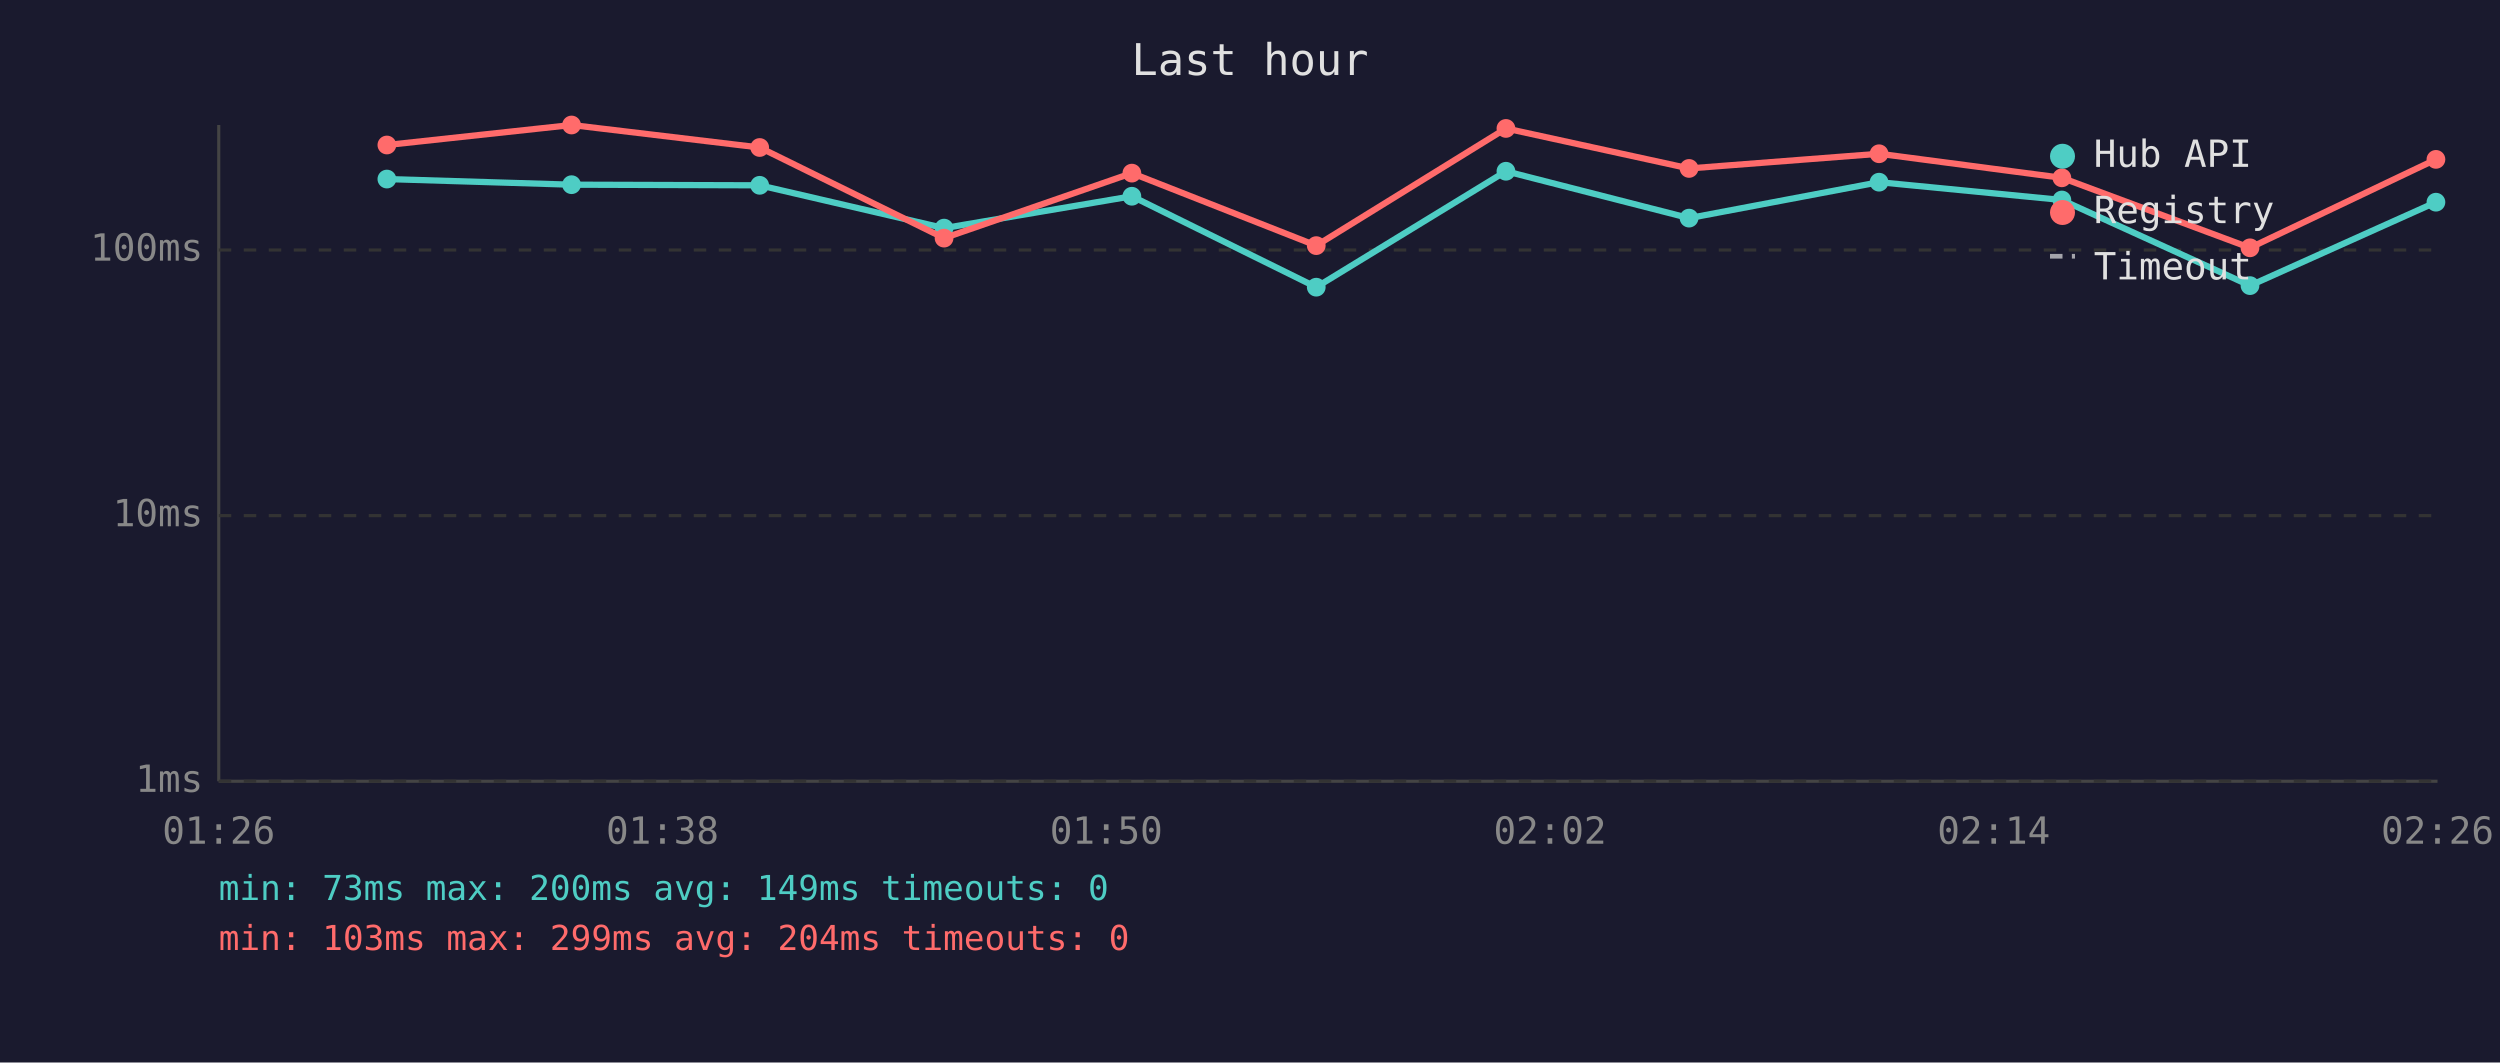
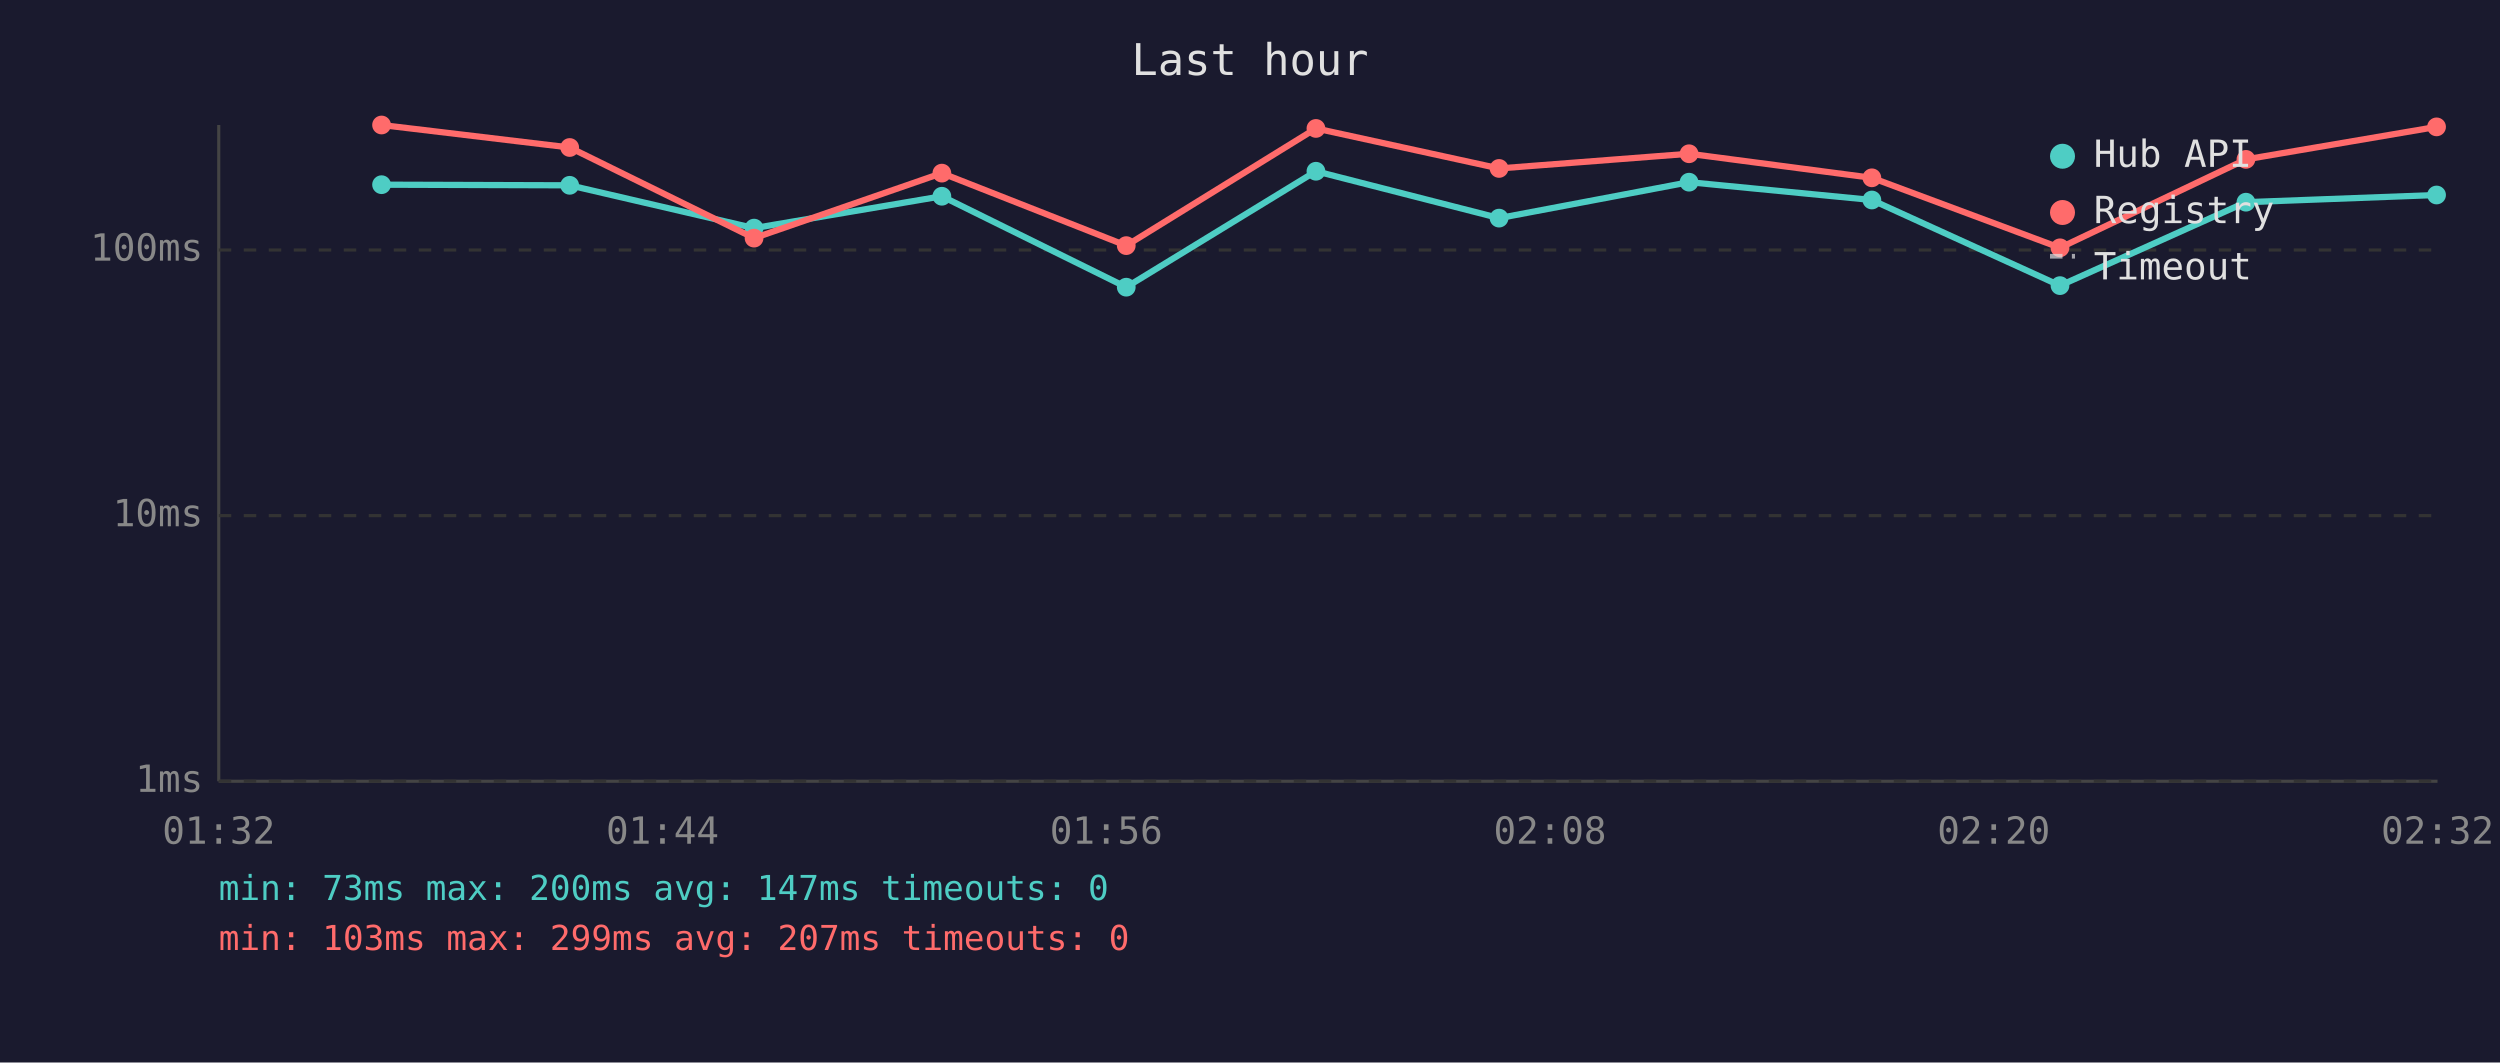
<svg xmlns="http://www.w3.org/2000/svg" viewBox="0 0 800 340" font-family="monospace" font-size="12">
  <rect width="800" height="340" fill="#1a1a2e" />
  <text x="400" y="24" fill="#e0e0e0" font-size="14" text-anchor="middle">Last hour</text>
  <line x1="70" y1="40" x2="70" y2="250" stroke="#444" stroke-width="1" />
  <line x1="70" y1="250" x2="780" y2="250" stroke="#444" stroke-width="1" />
  <line x1="70" y1="250" x2="780" y2="250" stroke="#333" stroke-width="1" stroke-dasharray="4" />
  <text x="65" y="250" fill="#888" text-anchor="end" dominant-baseline="middle">1ms</text>
  <line x1="70" y1="165" x2="780" y2="165" stroke="#333" stroke-width="1" stroke-dasharray="4" />
  <text x="65" y="165" fill="#888" text-anchor="end" dominant-baseline="middle">10ms</text>
  <line x1="70" y1="80" x2="780" y2="80" stroke="#333" stroke-width="1" stroke-dasharray="4" />
  <text x="65" y="80" fill="#888" text-anchor="end" dominant-baseline="middle">100ms</text>
-   <text x="70" y="270" fill="#888" text-anchor="middle">01:26</text>
-   <text x="212" y="270" fill="#888" text-anchor="middle">01:38</text>
-   <text x="354" y="270" fill="#888" text-anchor="middle">01:50</text>
-   <text x="496" y="270" fill="#888" text-anchor="middle">02:02</text>
-   <text x="638" y="270" fill="#888" text-anchor="middle">02:14</text>
-   <text x="780" y="270" fill="#888" text-anchor="middle">02:26</text>
-   <polyline points="123.8,57.3 182.9,59.1 243.1,59.3 302.1,73.0 362.2,62.8 421.2,91.9 481.9,54.8 540.5,69.8 601.3,58.3 659.8,64.0 720.0,91.4 779.5,64.7" fill="none" stroke="#4ecdc4" stroke-width="2" opacity="1" />
-   <circle cx="123.8" cy="57.3" r="3" fill="#4ecdc4" />
-   <circle cx="182.9" cy="59.1" r="3" fill="#4ecdc4" />
-   <circle cx="243.1" cy="59.3" r="3" fill="#4ecdc4" />
-   <circle cx="302.1" cy="73.0" r="3" fill="#4ecdc4" />
-   <circle cx="362.2" cy="62.8" r="3" fill="#4ecdc4" />
-   <circle cx="421.2" cy="91.9" r="3" fill="#4ecdc4" />
-   <circle cx="481.9" cy="54.8" r="3" fill="#4ecdc4" />
-   <circle cx="540.5" cy="69.8" r="3" fill="#4ecdc4" />
-   <circle cx="601.3" cy="58.3" r="3" fill="#4ecdc4" />
-   <circle cx="659.8" cy="64.0" r="3" fill="#4ecdc4" />
-   <circle cx="720.0" cy="91.4" r="3" fill="#4ecdc4" />
-   <circle cx="779.5" cy="64.7" r="3" fill="#4ecdc4" />
-   <polyline points="123.8,46.4 182.9,40.0 243.1,47.2 302.1,76.2 362.2,55.4 421.2,78.6 481.9,41.1 540.5,53.9 601.3,49.2 659.8,56.9 720.0,79.3 779.5,51.0" fill="none" stroke="#ff6b6b" stroke-width="2" opacity="1" />
-   <circle cx="123.8" cy="46.4" r="3" fill="#ff6b6b" />
-   <circle cx="182.9" cy="40.0" r="3" fill="#ff6b6b" />
-   <circle cx="243.1" cy="47.2" r="3" fill="#ff6b6b" />
-   <circle cx="302.1" cy="76.2" r="3" fill="#ff6b6b" />
-   <circle cx="362.2" cy="55.4" r="3" fill="#ff6b6b" />
-   <circle cx="421.2" cy="78.6" r="3" fill="#ff6b6b" />
-   <circle cx="481.9" cy="41.1" r="3" fill="#ff6b6b" />
-   <circle cx="540.5" cy="53.9" r="3" fill="#ff6b6b" />
-   <circle cx="601.3" cy="49.2" r="3" fill="#ff6b6b" />
-   <circle cx="659.8" cy="56.9" r="3" fill="#ff6b6b" />
-   <circle cx="720.0" cy="79.3" r="3" fill="#ff6b6b" />
-   <circle cx="779.5" cy="51.0" r="3" fill="#ff6b6b" />
+   <text x="70" y="270" fill="#888" text-anchor="middle">01:32</text>
+   <text x="212" y="270" fill="#888" text-anchor="middle">01:44</text>
+   <text x="354" y="270" fill="#888" text-anchor="middle">01:56</text>
+   <text x="496" y="270" fill="#888" text-anchor="middle">02:08</text>
+   <text x="638" y="270" fill="#888" text-anchor="middle">02:20</text>
+   <text x="780" y="270" fill="#888" text-anchor="middle">02:32</text>
+   <polyline points="122.1,59.1 182.3,59.3 241.3,73.0 301.4,62.8 360.4,91.9 421.1,54.8 479.7,69.8 540.5,58.3 599.0,64.0 659.2,91.4 718.7,64.7 779.7,62.4" fill="none" stroke="#4ecdc4" stroke-width="2" opacity="1" />
+   <circle cx="122.1" cy="59.1" r="3" fill="#4ecdc4" />
+   <circle cx="182.3" cy="59.3" r="3" fill="#4ecdc4" />
+   <circle cx="241.3" cy="73.0" r="3" fill="#4ecdc4" />
+   <circle cx="301.4" cy="62.8" r="3" fill="#4ecdc4" />
+   <circle cx="360.4" cy="91.9" r="3" fill="#4ecdc4" />
+   <circle cx="421.1" cy="54.8" r="3" fill="#4ecdc4" />
+   <circle cx="479.7" cy="69.8" r="3" fill="#4ecdc4" />
+   <circle cx="540.5" cy="58.3" r="3" fill="#4ecdc4" />
+   <circle cx="599.0" cy="64.0" r="3" fill="#4ecdc4" />
+   <circle cx="659.2" cy="91.4" r="3" fill="#4ecdc4" />
+   <circle cx="718.7" cy="64.7" r="3" fill="#4ecdc4" />
+   <circle cx="779.7" cy="62.4" r="3" fill="#4ecdc4" />
+   <polyline points="122.1,40.0 182.3,47.2 241.3,76.2 301.4,55.4 360.4,78.6 421.1,41.1 479.7,53.9 540.5,49.2 599.0,56.9 659.2,79.3 718.7,51.0 779.7,40.6" fill="none" stroke="#ff6b6b" stroke-width="2" opacity="1" />
+   <circle cx="122.1" cy="40.0" r="3" fill="#ff6b6b" />
+   <circle cx="182.3" cy="47.2" r="3" fill="#ff6b6b" />
+   <circle cx="241.3" cy="76.2" r="3" fill="#ff6b6b" />
+   <circle cx="301.4" cy="55.4" r="3" fill="#ff6b6b" />
+   <circle cx="360.4" cy="78.6" r="3" fill="#ff6b6b" />
+   <circle cx="421.1" cy="41.1" r="3" fill="#ff6b6b" />
+   <circle cx="479.7" cy="53.9" r="3" fill="#ff6b6b" />
+   <circle cx="540.5" cy="49.2" r="3" fill="#ff6b6b" />
+   <circle cx="599.0" cy="56.9" r="3" fill="#ff6b6b" />
+   <circle cx="659.2" cy="79.3" r="3" fill="#ff6b6b" />
+   <circle cx="718.7" cy="51.0" r="3" fill="#ff6b6b" />
+   <circle cx="779.7" cy="40.6" r="3" fill="#ff6b6b" />
  <circle cx="660" cy="50" r="4" fill="#4ecdc4" />
  <text x="670" y="50" fill="#e0e0e0" dominant-baseline="middle">Hub API</text>
  <circle cx="660" cy="68" r="4" fill="#ff6b6b" />
  <text x="670" y="68" fill="#e0e0e0" dominant-baseline="middle">Registry</text>
  <line x1="656" y1="82" x2="664" y2="82" stroke="#e0e0e0" stroke-width="1.5" stroke-dasharray="4,3" opacity="0.7" />
  <text x="670" y="86" fill="#e0e0e0" dominant-baseline="middle">Timeout</text>
-   <text x="70" y="288" fill="#4ecdc4" font-size="11">min: 73ms  max: 200ms  avg: 149ms  timeouts: 0</text>
-   <text x="70" y="304" fill="#ff6b6b" font-size="11">min: 103ms  max: 299ms  avg: 204ms  timeouts: 0</text>
+   <text x="70" y="288" fill="#4ecdc4" font-size="11">min: 73ms  max: 200ms  avg: 147ms  timeouts: 0</text>
+   <text x="70" y="304" fill="#ff6b6b" font-size="11">min: 103ms  max: 299ms  avg: 207ms  timeouts: 0</text>
</svg>
